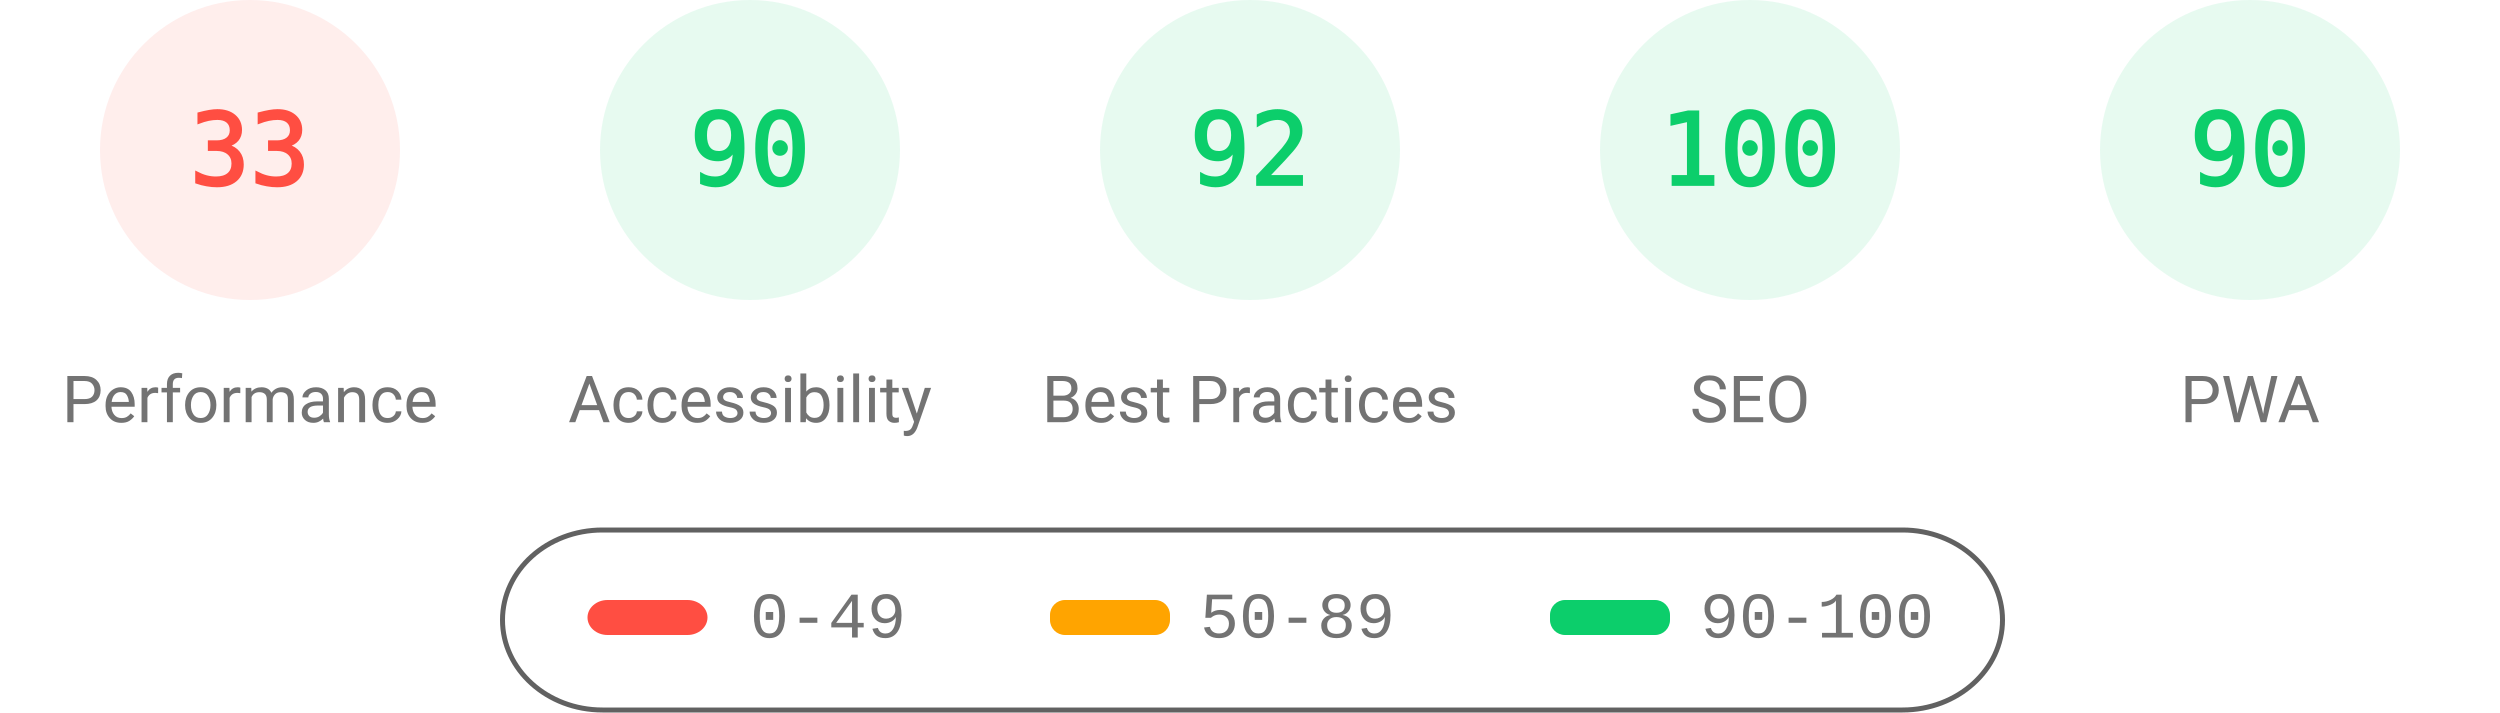
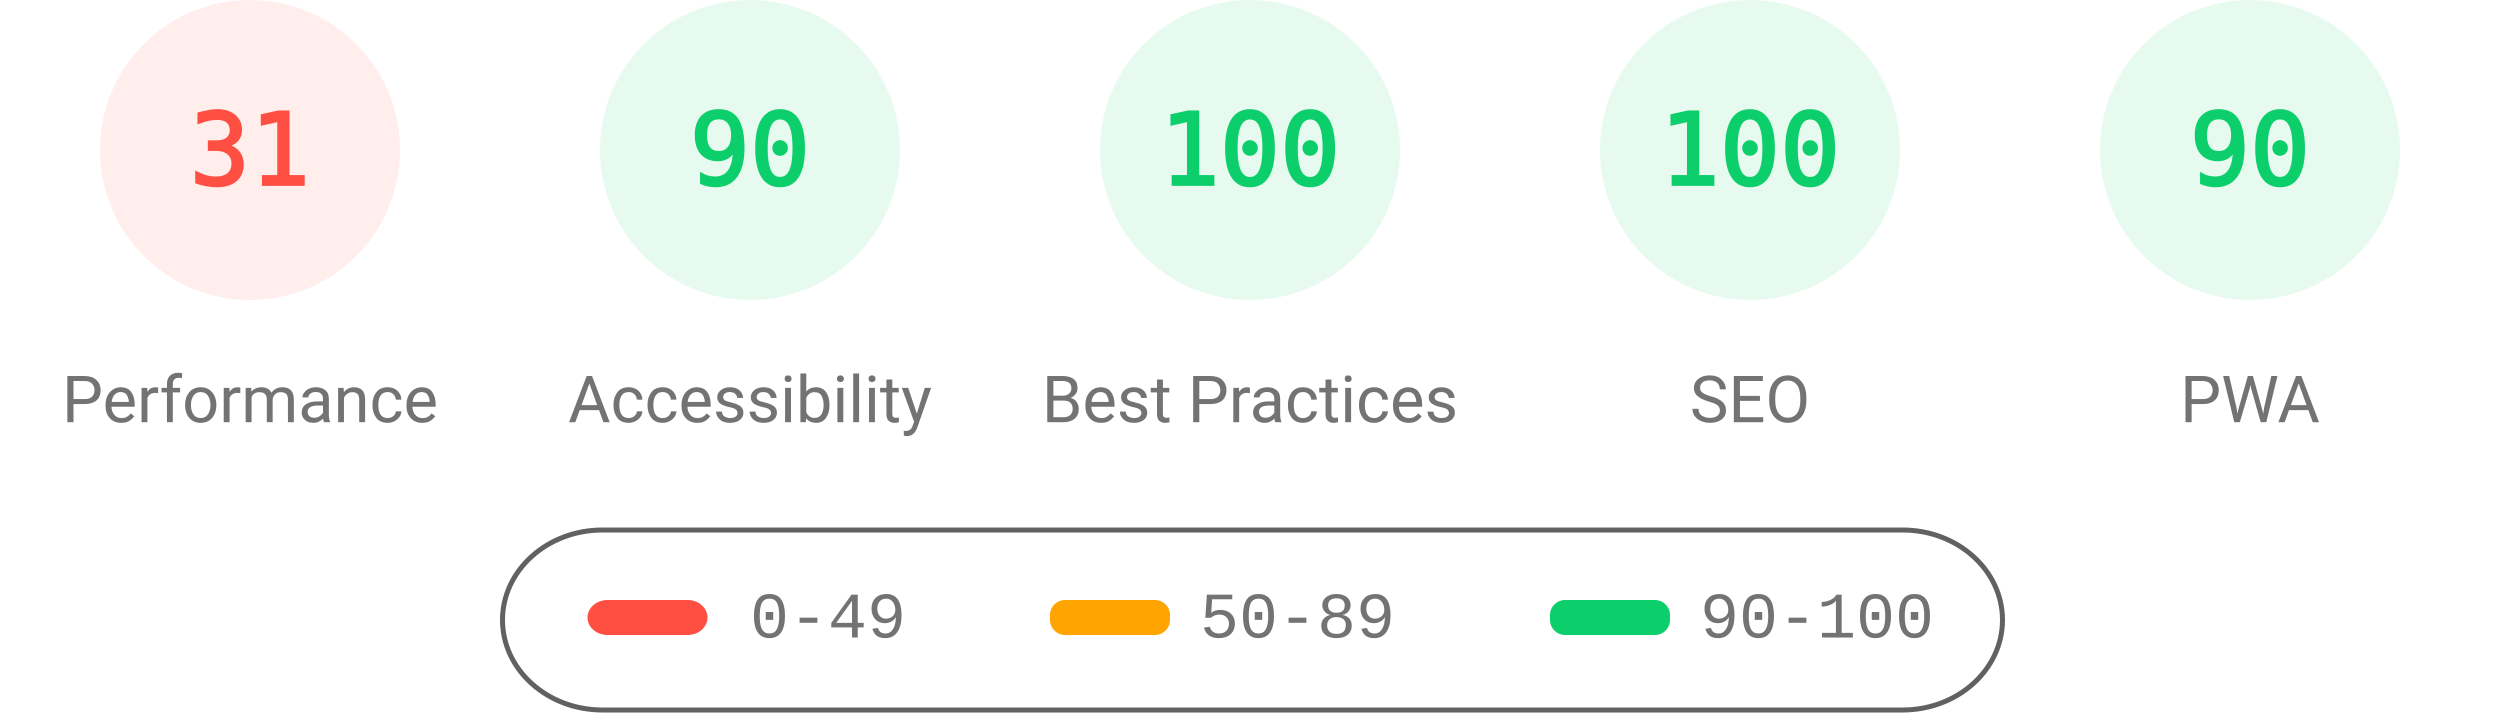
<svg xmlns="http://www.w3.org/2000/svg" fill="none" width="1000" height="285">
  <style>.gauge-base{opacity:.1}.gauge-arc{fill:none;animation-delay:250ms;stroke-linecap:round;transform:rotate(-90deg);transform-origin:100px 60px;animation:load-gauge 1s ease forwards}.guage-text{font-size:40px;font-family:monospace;text-align:center}.guage-red{color:#ff4e42;fill:#ff4e42;stroke:#ff4e42}.guage-orange{color:#ffa400;fill:#ffa400;stroke:#ffa400}.guage-green{color:#0cce6b;fill:#0cce6b;stroke:#0cce6b}.guage-undefined{color:#5c5c5c;fill:#5c5c5c;stroke:#5c5c5c}.guage-title{color:#737373;fill:#737373;stroke:none;font-size:26px;line-height:26px;font-family:Roboto,Halvetica,Arial,sans-serif}@keyframes load-gauge{from{stroke-dasharray:0 352.858}}</style>
  <svg class="guage-div guage-perf guage-red" viewBox="0 0 200 200" width="200" height="200">
    <circle class="gauge-base" r="56" cx="100" cy="60" stroke-width="8" />
-     <circle class="gauge-arc guage-arc-1" r="56" cx="100" cy="60" stroke-width="8" style="stroke-dasharray:116.113,351.858" />
-     <text class="guage-text" x="100" y="60" alignment-baseline="central" dominant-baseline="central" text-anchor="middle">33</text>
+     <circle class="gauge-arc guage-arc-1" r="56" cx="100" cy="60" stroke-width="8" style="stroke-dasharray:109.076,351.858" />
+     <text class="guage-text" x="100" y="60" alignment-baseline="central" dominant-baseline="central" text-anchor="middle">31</text>
    <text class="guage-title" x="100" y="160" alignment-baseline="central" dominant-baseline="central" text-anchor="middle">Performance</text>
  </svg>
  <svg class="guage-div guage-acc guage-green" viewBox="0 0 200 200" width="200" height="200" x="200">
    <circle class="gauge-base" r="56" cx="100" cy="60" stroke-width="8" />
    <circle class="gauge-arc guage-arc-2" r="56" cx="100" cy="60" stroke-width="8" style="stroke-dasharray:316.672,351.858" />
    <text class="guage-text" x="100" y="60" alignment-baseline="central" dominant-baseline="central" text-anchor="middle">90</text>
    <text class="guage-title" x="100" y="160" alignment-baseline="central" dominant-baseline="central" text-anchor="middle">Accessibility</text>
  </svg>
  <svg class="guage-div guage-best guage-green" viewBox="0 0 200 200" width="200" height="200" x="400">
    <circle class="gauge-base" r="56" cx="100" cy="60" stroke-width="8" />
-     <circle class="gauge-arc guage-arc-3" r="56" cx="100" cy="60" stroke-width="8" style="stroke-dasharray:323.709,351.858" />
-     <text class="guage-text" x="100" y="60" alignment-baseline="central" dominant-baseline="central" text-anchor="middle">92</text>
+     <circle class="gauge-arc guage-arc-3" r="56" cx="100" cy="60" stroke-width="8" style="stroke-dasharray:351.858,351.858" />
+     <text class="guage-text" x="100" y="60" alignment-baseline="central" dominant-baseline="central" text-anchor="middle">100</text>
    <text class="guage-title" x="100" y="160" alignment-baseline="central" dominant-baseline="central" text-anchor="middle">Best Practices</text>
  </svg>
  <svg class="guage-div guage-seo guage-green" viewBox="0 0 200 200" width="200" height="200" x="600">
    <circle class="gauge-base" r="56" cx="100" cy="60" stroke-width="8" />
    <circle class="gauge-arc guage-arc-4" r="56" cx="100" cy="60" stroke-width="8" style="stroke-dasharray:351.858,351.858" />
    <text class="guage-text" x="100" y="60" alignment-baseline="central" dominant-baseline="central" text-anchor="middle">100</text>
    <text class="guage-title" x="100" y="160" alignment-baseline="central" dominant-baseline="central" text-anchor="middle">SEO</text>
  </svg>
  <svg class="guage-div guage-pwa guage-green" viewBox="0 0 200 200" width="200" height="200" x="800">
    <circle class="gauge-base" r="56" cx="100" cy="60" stroke-width="8" />
    <circle class="gauge-arc guage-arc-4" r="56" cx="100" cy="60" stroke-width="8" style="stroke-dasharray:316.672,351.858" />
    <text class="guage-text" x="100" y="60" alignment-baseline="central" dominant-baseline="central" text-anchor="middle">90</text>
    <text class="guage-title" x="100" y="160" alignment-baseline="central" dominant-baseline="central" text-anchor="middle">PWA</text>
  </svg>
  <svg width="604" height="76" x="200" y="210">
    <path fill="none" id="canvas_background" d="M-1-1h604v80H-1z" />
    <rect fill-opacity="0" stroke="#616161" stroke-width="2" rx="40" id="svg_2" height="72" width="600" y="2" x="1" fill="#000" />
    <rect stroke="#000" rx="8" id="svg_3" height="14" width="48" y="30" x="35" stroke-opacity="null" stroke-width="0" fill="#ff4e42" />
    <rect stroke="#000" rx="6" id="svg_4" height="14" width="48" y="30" x="220" stroke-opacity="null" stroke-width="0" fill="#ffa400" />
    <rect stroke="#000" rx="6" id="svg_5" height="14" width="48" y="30" x="420" stroke-opacity="null" stroke-width="0" fill="#0cce6b" />
    <text xml:space="preserve" text-anchor="start" font-family="'Courier New', Courier, monospace" font-size="26" id="svg_6" y="45" x="100" stroke-opacity="null" stroke-width="0" stroke="#000" fill="#737373">0-49</text>
    <text xml:space="preserve" text-anchor="start" font-family="'Courier New', Courier, monospace" font-size="26" id="svg_7" y="45" x="280" stroke-opacity="null" stroke-width="0" stroke="#000" fill="#737373">50-89</text>
    <text xml:space="preserve" text-anchor="start" font-family="'Courier New', Courier, monospace" font-size="26" id="svg_8" y="45" x="480" stroke-opacity="null" stroke-width="0" stroke="#000" fill="#737373">90-100</text>
  </svg>
</svg>
